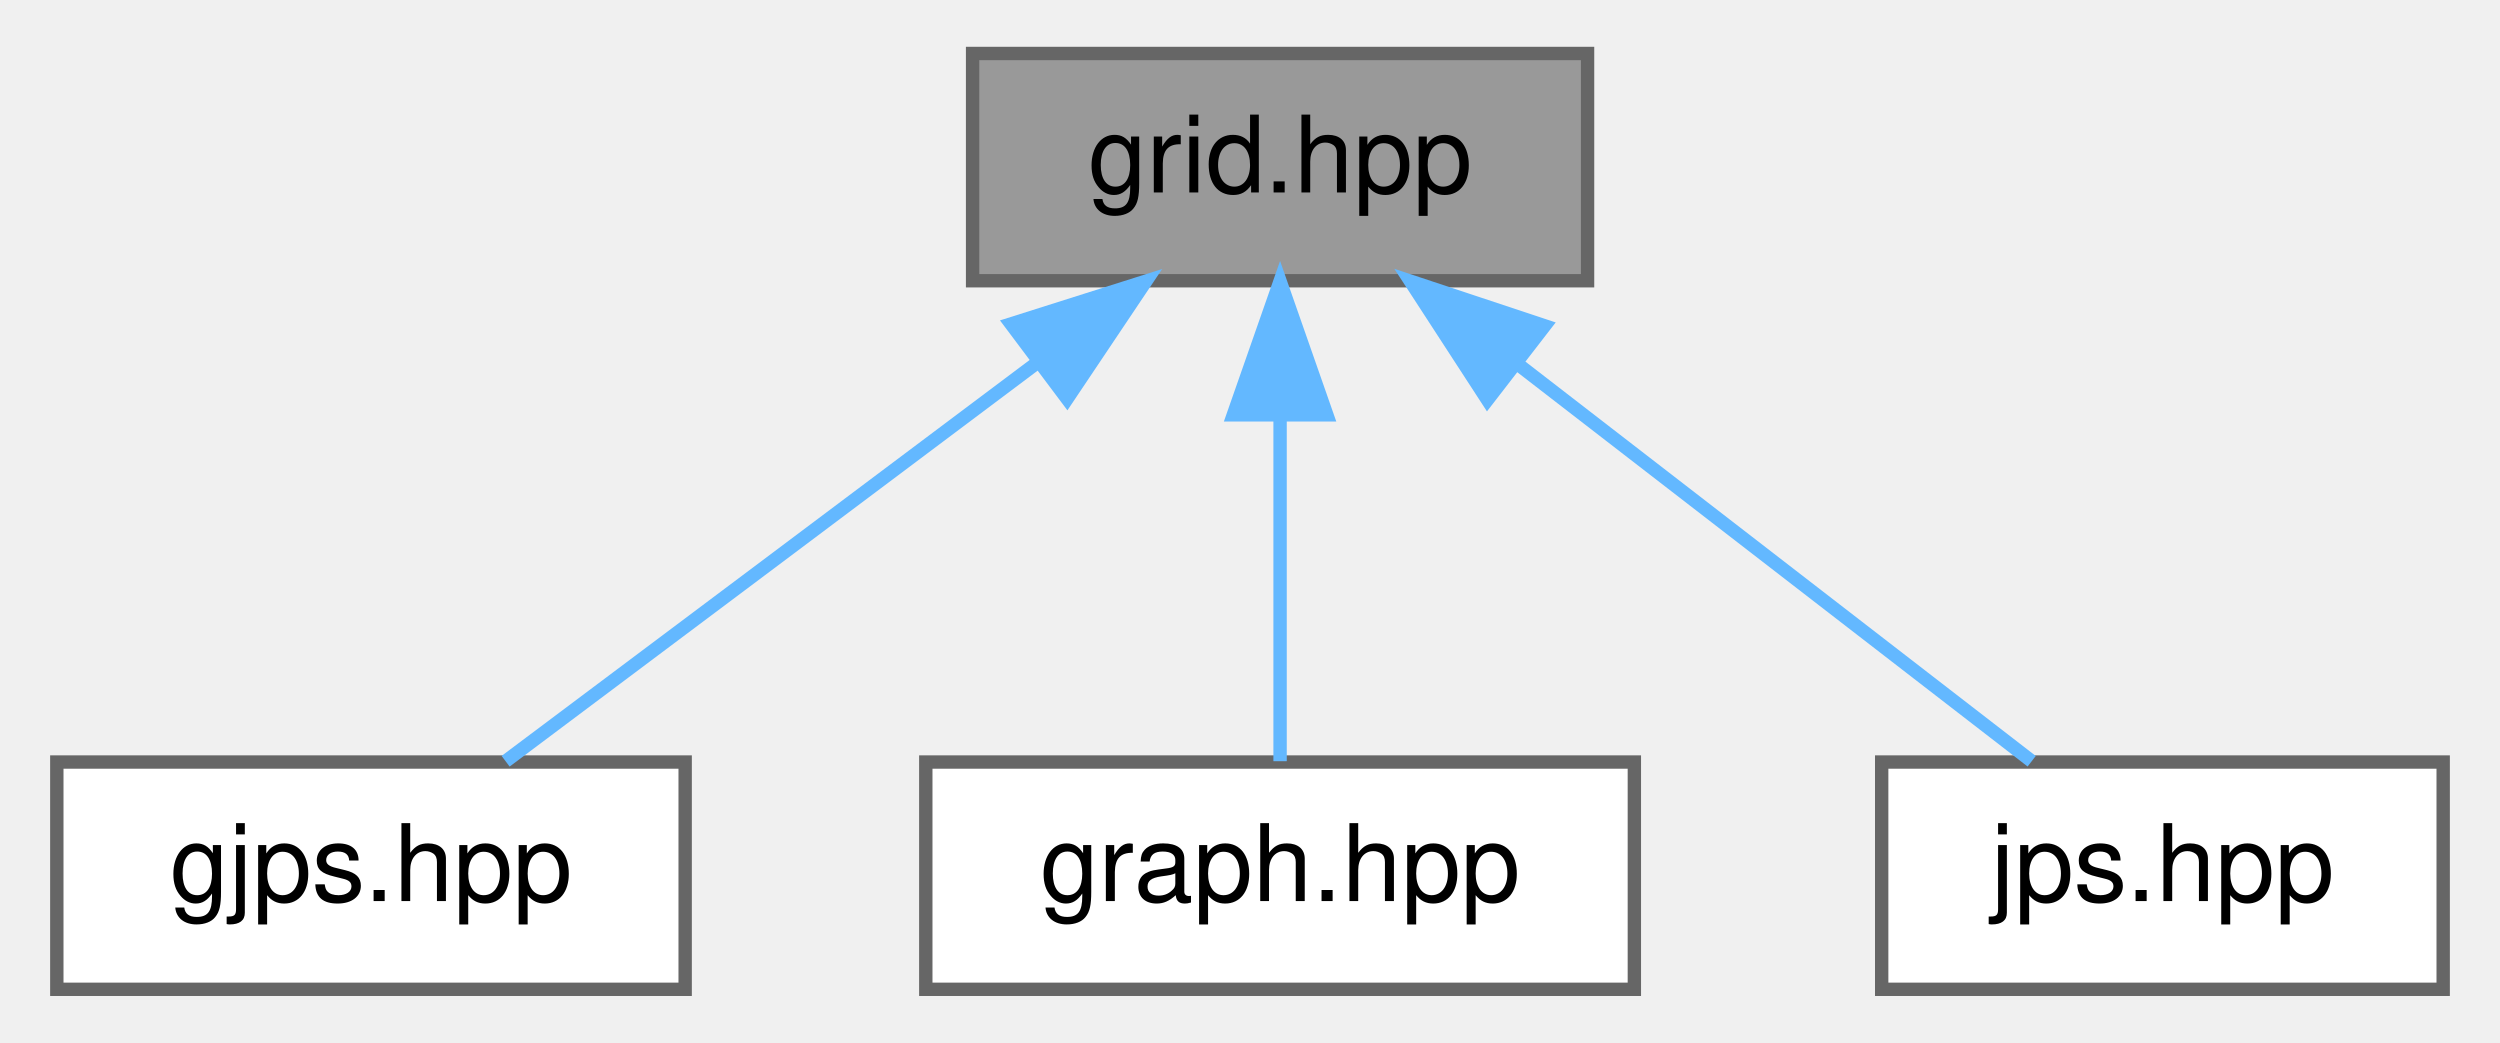
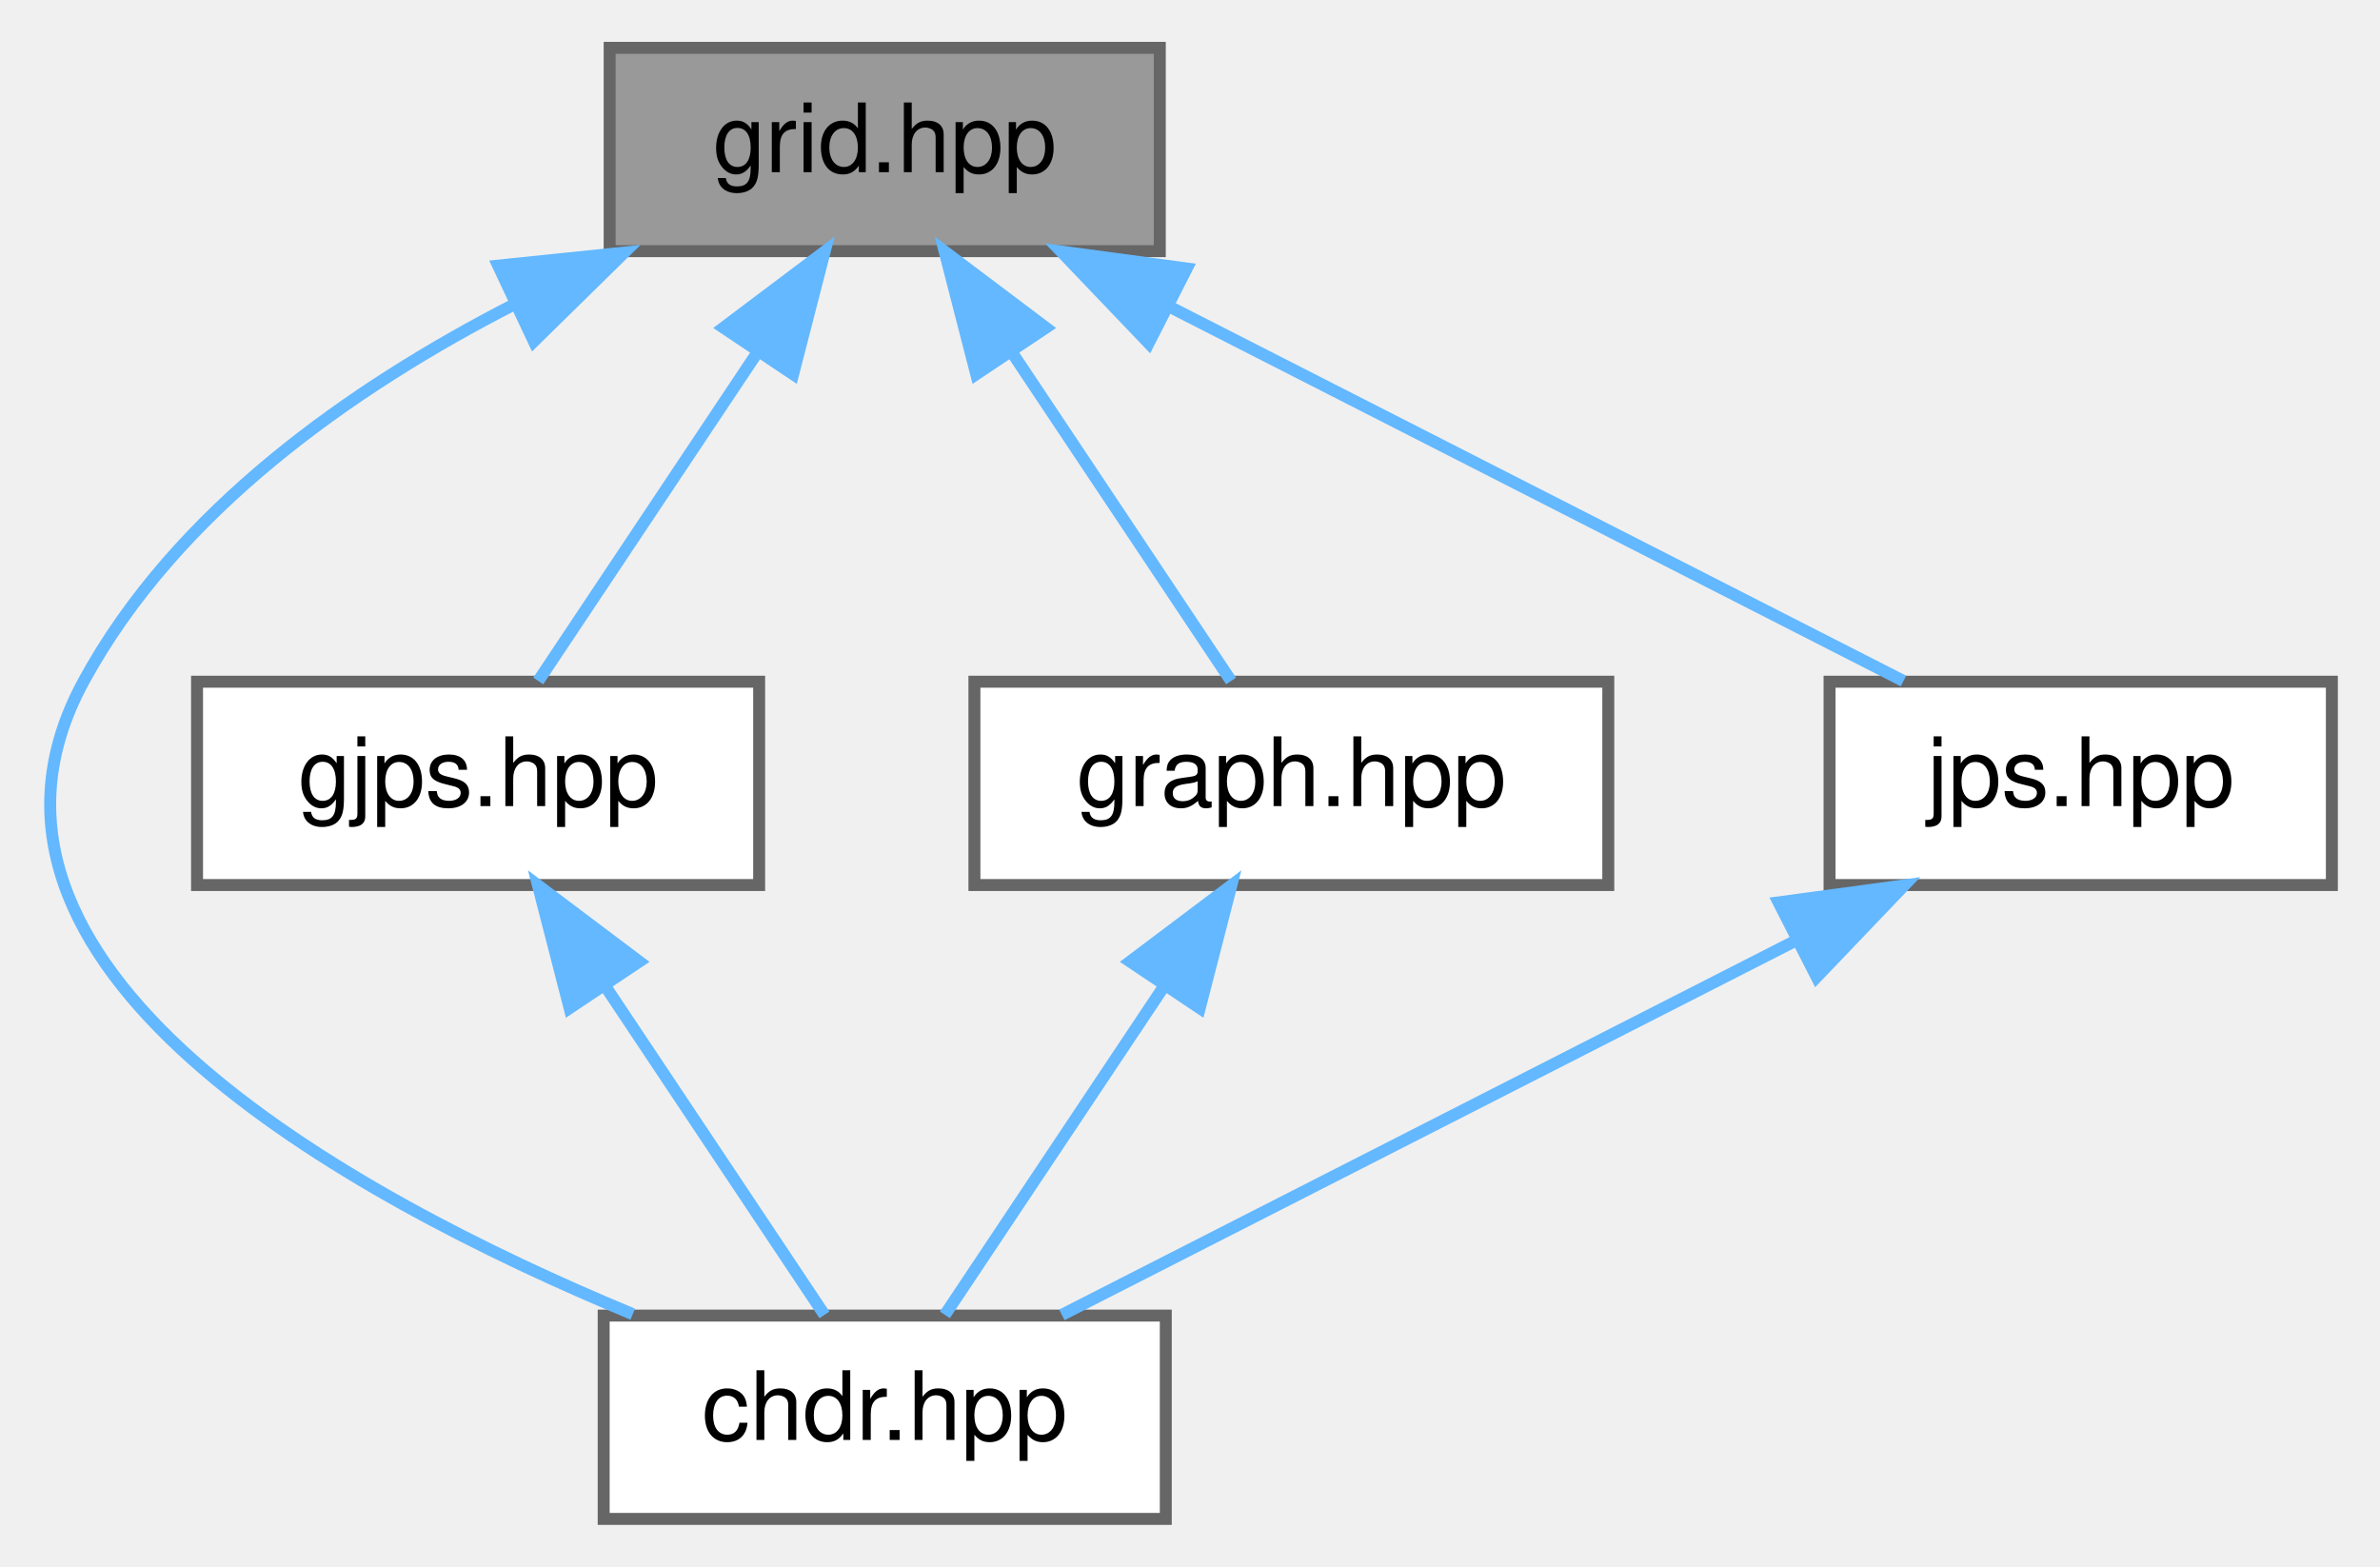
- <svg xmlns="http://www.w3.org/2000/svg" xmlns:xlink="http://www.w3.org/1999/xlink" width="187pt" height="78pt" viewBox="0.00 0.00 186.50 78.00">
-   <g id="graph0" class="graph" transform="scale(1 1) rotate(0) translate(4 74)">
+ <svg xmlns="http://www.w3.org/2000/svg" xmlns:xlink="http://www.w3.org/1999/xlink" width="199pt" height="131pt" viewBox="0.00 0.00 198.95 131.00">
+   <g id="graph0" class="graph" transform="scale(1 1) rotate(0) translate(4 127)">
    <g id="Node000001" class="node">
      <g id="a_Node000001">
        <a xlink:title=" ">
-           <polygon fill="#999999" stroke="#666666" points="114.5,-70 68.5,-70 68.5,-53 114.5,-53 114.5,-70" />
-           <text text-anchor="middle" x="91.5" y="-59.6" font-family="Helvetica,sans-Serif" font-size="8.00">grid.hpp</text>
+           <polygon fill="#999999" stroke="#666666" points="92.95,-123 46.95,-123 46.95,-106 92.95,-106 92.95,-123" />
+           <text text-anchor="middle" x="69.95" y="-112.6" font-family="Helvetica,sans-Serif" font-size="8.00">grid.hpp</text>
        </a>
      </g>
    </g>
    <g id="Node000002" class="node">
      <g id="a_Node000002">
-         <a xlink:href="../../d3/d3e/gjps_8hpp_source.html" target="_top" xlink:title=" ">
-           <polygon fill="white" stroke="#666666" points="47,-17 0,-17 0,0 47,0 47,-17" />
-           <text text-anchor="middle" x="23.5" y="-6.6" font-family="Helvetica,sans-Serif" font-size="8.00">gjps.hpp</text>
+         <a xlink:href="../../d9/d96/chdr_8hpp.html" target="_top" xlink:title=" ">
+           <polygon fill="white" stroke="#666666" points="93.45,-17 46.45,-17 46.45,0 93.45,0 93.45,-17" />
+           <text text-anchor="middle" x="69.95" y="-6.6" font-family="Helvetica,sans-Serif" font-size="8.00">chdr.hpp</text>
        </a>
      </g>
    </g>
    <g id="edge1_Node000001_Node000002" class="edge">
      <g id="a_edge1_Node000001_Node000002">
        <a xlink:title=" ">
-           <path fill="none" stroke="#63b8ff" d="M73.38,-46.91C60.63,-37.34 44.04,-24.9 33.57,-17.06" />
-           <polygon fill="#63b8ff" stroke="#63b8ff" points="71.37,-49.77 81.47,-52.97 75.57,-44.17 71.37,-49.77" />
+           <path fill="none" stroke="#63b8ff" d="M38.99,-101.56C25.35,-94.57 10.69,-84.26 2.95,-70 -9.92,-46.31 24.75,-27.14 48.88,-17.12" />
+           <polygon fill="#63b8ff" stroke="#63b8ff" points="37.63,-104.79 48.17,-105.88 40.61,-98.46 37.63,-104.79" />
        </a>
      </g>
    </g>
    <g id="Node000003" class="node">
      <g id="a_Node000003">
-         <a xlink:href="../../d9/de9/graph_8hpp_source.html" target="_top" xlink:title=" ">
-           <polygon fill="white" stroke="#666666" points="118,-17 65,-17 65,0 118,0 118,-17" />
-           <text text-anchor="middle" x="91.5" y="-6.6" font-family="Helvetica,sans-Serif" font-size="8.00">graph.hpp</text>
+         <a xlink:href="../../d3/d3e/gjps_8hpp_source.html" target="_top" xlink:title=" ">
+           <polygon fill="white" stroke="#666666" points="59.45,-70 12.45,-70 12.45,-53 59.45,-53 59.45,-70" />
+           <text text-anchor="middle" x="35.95" y="-59.6" font-family="Helvetica,sans-Serif" font-size="8.00">gjps.hpp</text>
        </a>
      </g>
    </g>
    <g id="edge2_Node000001_Node000003" class="edge">
      <g id="a_edge2_Node000001_Node000003">
        <a xlink:title=" ">
-           <path fill="none" stroke="#63b8ff" d="M91.5,-42.91C91.5,-34.08 91.5,-23.85 91.5,-17.06" />
-           <polygon fill="#63b8ff" stroke="#63b8ff" points="88,-42.97 91.5,-52.97 95,-42.97 88,-42.97" />
+           <path fill="none" stroke="#63b8ff" d="M59.38,-97.65C53.25,-88.46 45.81,-77.3 40.98,-70.06" />
+           <polygon fill="#63b8ff" stroke="#63b8ff" points="56.47,-99.6 64.93,-105.97 62.29,-95.71 56.47,-99.6" />
        </a>
      </g>
    </g>
    <g id="Node000004" class="node">
      <g id="a_Node000004">
-         <a xlink:href="../../d9/de6/jps_8hpp_source.html" target="_top" xlink:title=" ">
-           <polygon fill="white" stroke="#666666" points="178.5,-17 136.5,-17 136.5,0 178.5,0 178.5,-17" />
-           <text text-anchor="middle" x="157.5" y="-6.6" font-family="Helvetica,sans-Serif" font-size="8.00">jps.hpp</text>
+         <a xlink:href="../../d9/de9/graph_8hpp_source.html" target="_top" xlink:title=" ">
+           <polygon fill="white" stroke="#666666" points="130.45,-70 77.45,-70 77.45,-53 130.45,-53 130.45,-70" />
+           <text text-anchor="middle" x="103.95" y="-59.6" font-family="Helvetica,sans-Serif" font-size="8.00">graph.hpp</text>
        </a>
      </g>
    </g>
-     <g id="edge3_Node000001_Node000004" class="edge">
-       <g id="a_edge3_Node000001_Node000004">
+     <g id="edge4_Node000001_Node000004" class="edge">
+       <g id="a_edge4_Node000001_Node000004">
        <a xlink:title=" ">
-           <path fill="none" stroke="#63b8ff" d="M109.45,-46.63C121.77,-37.11 137.66,-24.83 147.72,-17.06" />
-           <polygon fill="#63b8ff" stroke="#63b8ff" points="107.01,-44.09 101.24,-52.97 111.29,-49.63 107.01,-44.09" />
+           <path fill="none" stroke="#63b8ff" d="M80.51,-97.65C86.64,-88.46 94.08,-77.3 98.91,-70.06" />
+           <polygon fill="#63b8ff" stroke="#63b8ff" points="77.6,-95.71 74.96,-105.97 83.42,-99.6 77.6,-95.71" />
+         </a>
+       </g>
+     </g>
+     <g id="Node000005" class="node">
+       <g id="a_Node000005">
+         <a xlink:href="../../d9/de6/jps_8hpp_source.html" target="_top" xlink:title=" ">
+           <polygon fill="white" stroke="#666666" points="190.95,-70 148.95,-70 148.95,-53 190.95,-53 190.95,-70" />
+           <text text-anchor="middle" x="169.95" y="-59.6" font-family="Helvetica,sans-Serif" font-size="8.00">jps.hpp</text>
+         </a>
+       </g>
+     </g>
+     <g id="edge6_Node000001_Node000005" class="edge">
+       <g id="a_edge6_Node000001_Node000005">
+         <a xlink:title=" ">
+           <path fill="none" stroke="#63b8ff" d="M93.67,-101.4C112.74,-91.67 138.93,-78.32 155.13,-70.06" />
+           <polygon fill="#63b8ff" stroke="#63b8ff" points="92.02,-98.31 84.7,-105.97 95.2,-104.55 92.02,-98.31" />
+         </a>
+       </g>
+     </g>
+     <g id="edge3_Node000003_Node000002" class="edge">
+       <g id="a_edge3_Node000003_Node000002">
+         <a xlink:title=" ">
+           <path fill="none" stroke="#63b8ff" d="M46.51,-44.65C52.64,-35.46 60.08,-24.3 64.91,-17.06" />
+           <polygon fill="#63b8ff" stroke="#63b8ff" points="43.6,-42.71 40.96,-52.97 49.42,-46.6 43.6,-42.71" />
+         </a>
+       </g>
+     </g>
+     <g id="edge5_Node000004_Node000002" class="edge">
+       <g id="a_edge5_Node000004_Node000002">
+         <a xlink:title=" ">
+           <path fill="none" stroke="#63b8ff" d="M93.38,-44.65C87.25,-35.46 79.81,-24.3 74.98,-17.06" />
+           <polygon fill="#63b8ff" stroke="#63b8ff" points="90.47,-46.6 98.93,-52.97 96.29,-42.71 90.47,-46.6" />
+         </a>
+       </g>
+     </g>
+     <g id="edge7_Node000005_Node000002" class="edge">
+       <g id="a_edge7_Node000005_Node000002">
+         <a xlink:title=" ">
+           <path fill="none" stroke="#63b8ff" d="M146.22,-48.4C127.15,-38.67 100.96,-25.32 84.76,-17.06" />
+           <polygon fill="#63b8ff" stroke="#63b8ff" points="144.69,-51.55 155.19,-52.97 147.87,-45.31 144.69,-51.55" />
        </a>
      </g>
    </g>
  </g>
</svg>
